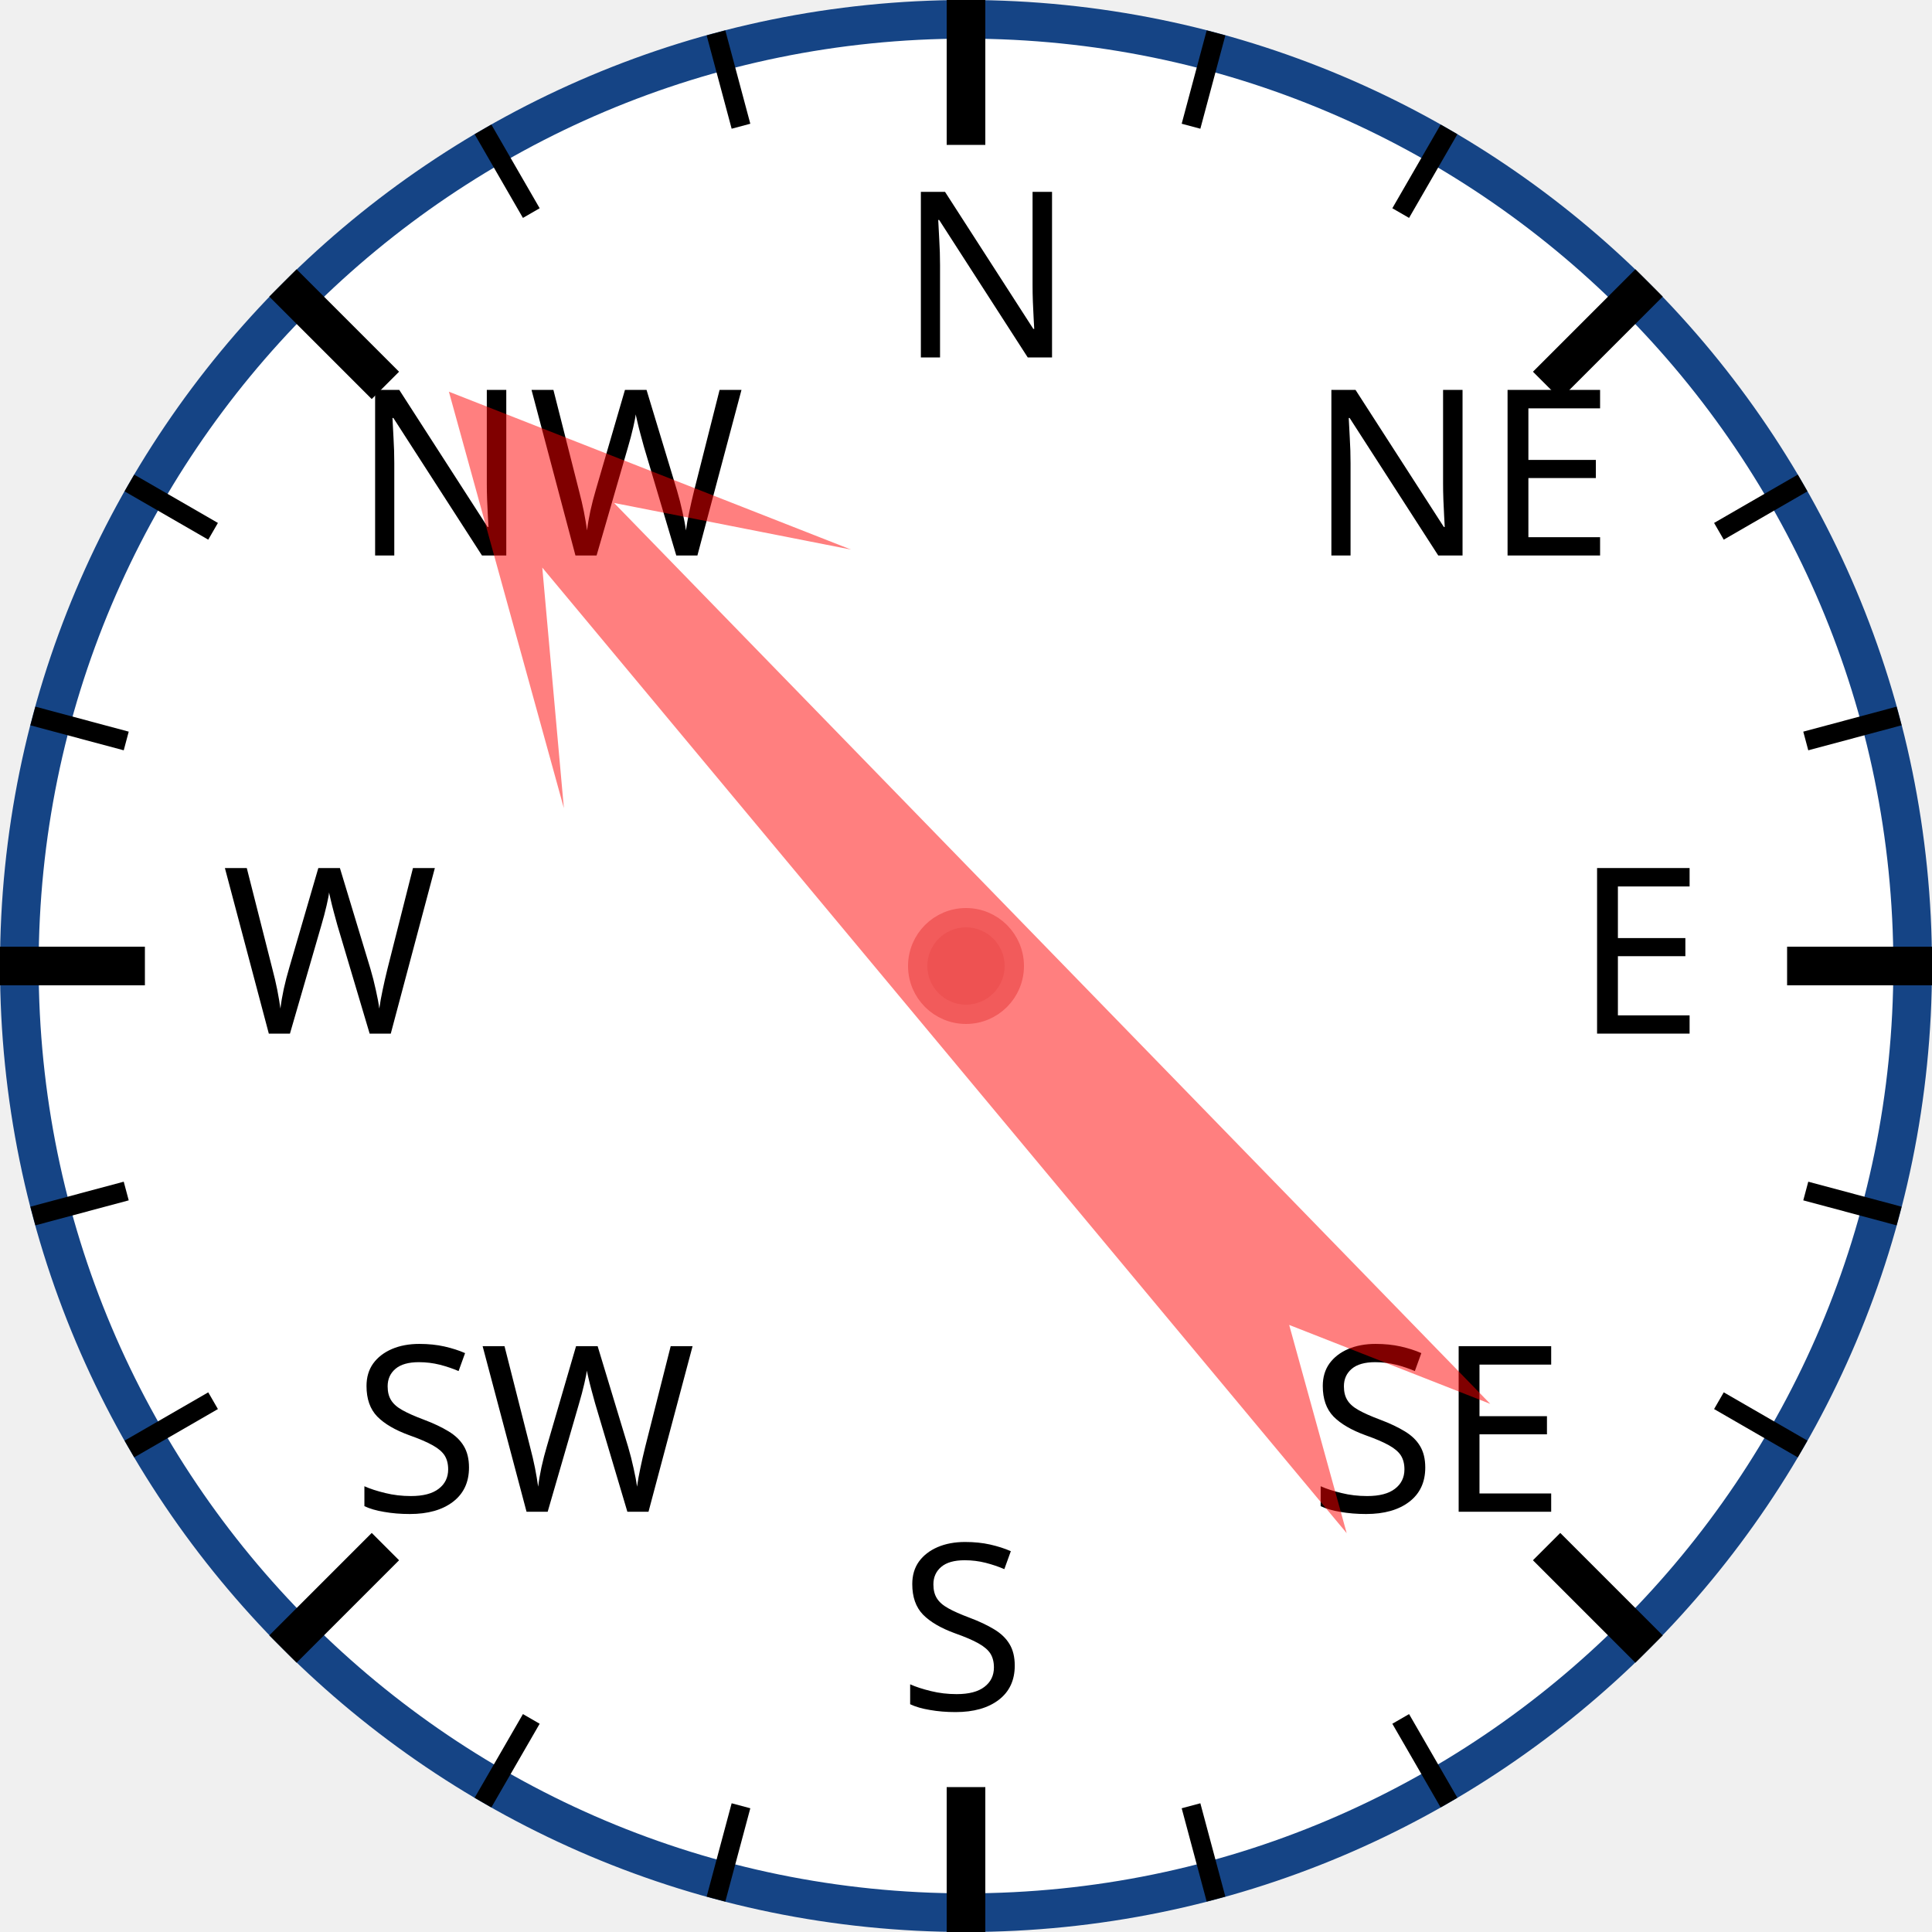
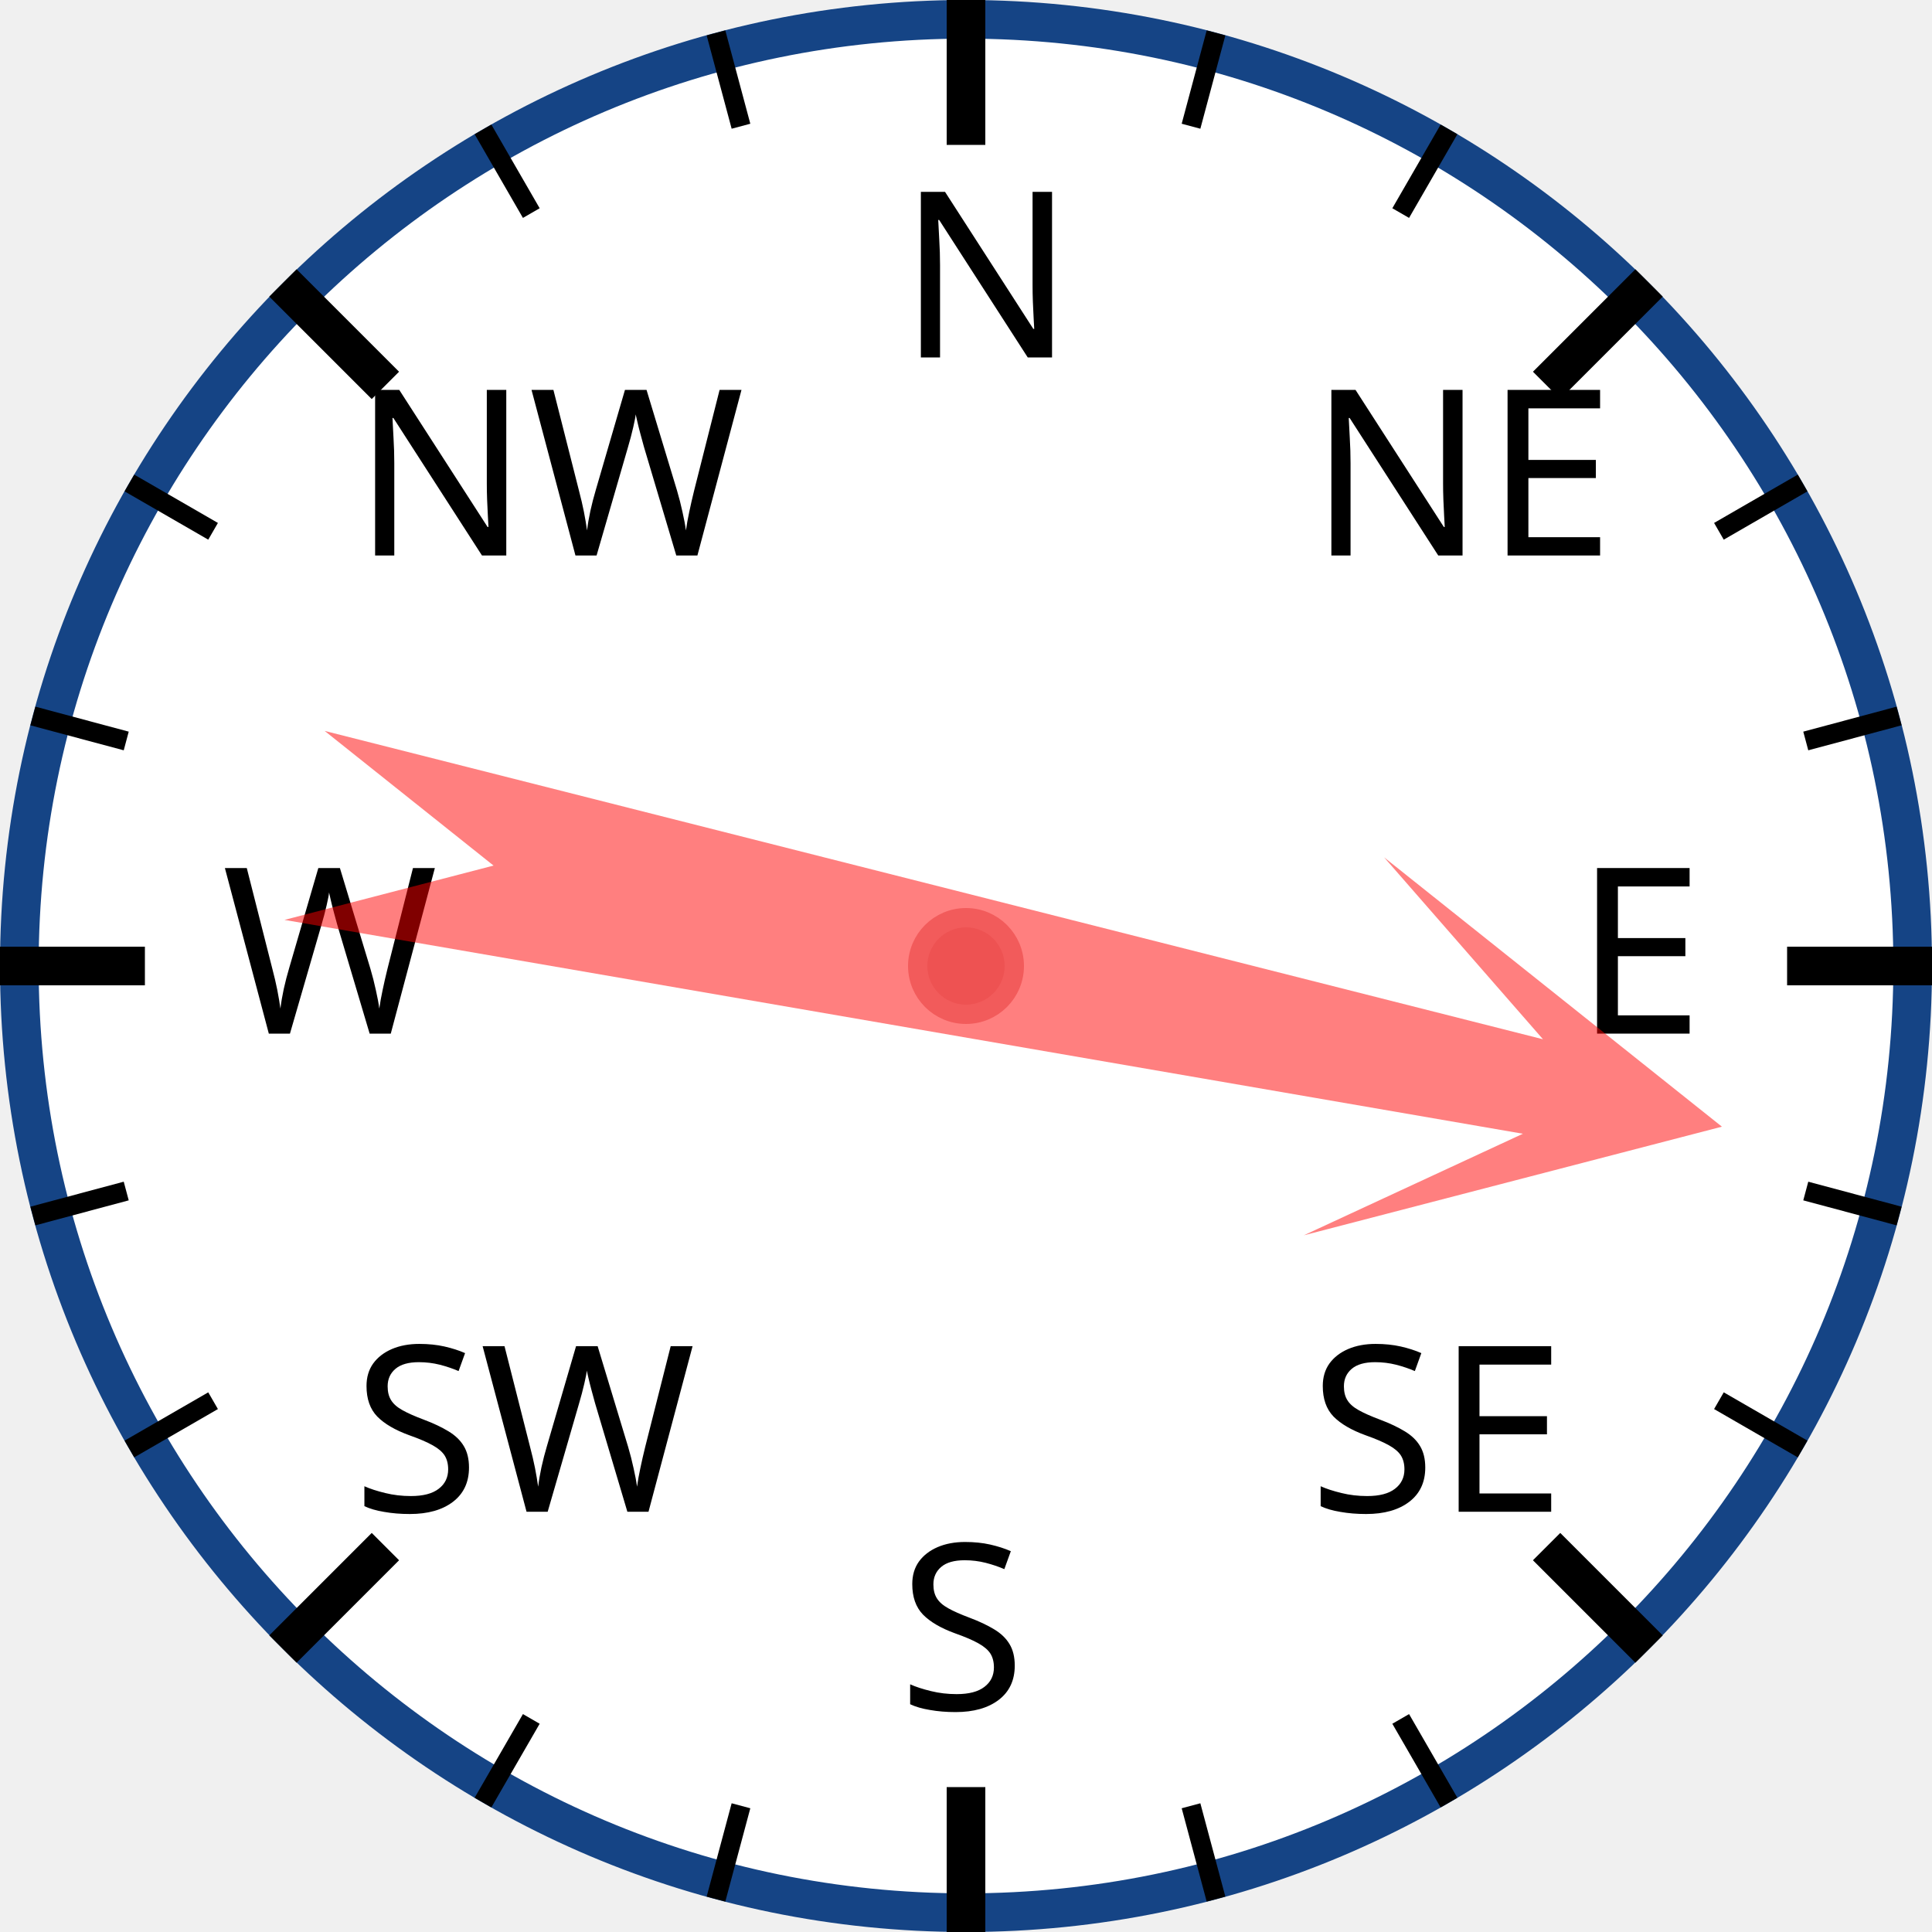
<svg xmlns="http://www.w3.org/2000/svg" width="120px" height="120px" viewBox="0 0 200 200">
  <circle cx="100" cy="100" r="98" style="fill: white; stroke: #154485; stroke-width: 4;" />
  <text x="93.0" y="37.0" style="font-family: sans-serif; font-size: 18pt;">N</text>
  <line x1="100.0" y1="0.0" x2="100.0" y2="15.0" style="stroke: black; stroke-width: 4;" />
  <line x1="74.118" y1="3.407" x2="76.706" y2="13.067" style="stroke: black; stroke-width: 2;" />
  <line x1="50" y1="13.397" x2="55" y2="22.058" style="stroke: black; stroke-width: 2;" />
  <text x="36.503" y="57.503" style="font-family: sans-serif; font-size: 18pt;">NW</text>
  <line x1="29.289" y1="29.289" x2="39.896" y2="39.896" style="stroke: black; stroke-width: 4;" />
  <line x1="13.397" y1="50" x2="22.058" y2="55" style="stroke: black; stroke-width: 2;" />
  <line x1="3.407" y1="74.118" x2="13.067" y2="76.706" style="stroke: black; stroke-width: 2;" />
  <text x="23.0" y="107.0" style="font-family: sans-serif; font-size: 18pt;">W</text>
  <line x1="0.0" y1="100.0" x2="15.0" y2="100.0" style="stroke: black; stroke-width: 4;" />
  <line x1="3.407" y1="125.882" x2="13.067" y2="123.294" style="stroke: black; stroke-width: 2;" />
  <line x1="13.397" y1="150" x2="22.058" y2="145" style="stroke: black; stroke-width: 2;" />
  <text x="36.503" y="156.497" style="font-family: sans-serif; font-size: 18pt;">SW</text>
  <line x1="29.289" y1="170.711" x2="39.896" y2="160.104" style="stroke: black; stroke-width: 4;" />
  <line x1="50" y1="186.603" x2="55" y2="177.942" style="stroke: black; stroke-width: 2;" />
  <line x1="74.118" y1="196.593" x2="76.706" y2="186.933" style="stroke: black; stroke-width: 2;" />
  <text x="93" y="177.0" style="font-family: sans-serif; font-size: 18pt;">S</text>
  <line x1="100" y1="200.0" x2="100" y2="185.0" style="stroke: black; stroke-width: 4;" />
  <line x1="125.882" y1="196.593" x2="123.294" y2="186.933" style="stroke: black; stroke-width: 2;" />
  <line x1="150.0" y1="186.603" x2="145.0" y2="177.942" style="stroke: black; stroke-width: 2;" />
  <text x="135.497" y="156.497" style="font-family: sans-serif; font-size: 18pt;">SE</text>
  <line x1="170.711" y1="170.711" x2="160.104" y2="160.104" style="stroke: black; stroke-width: 4;" />
  <line x1="186.603" y1="150" x2="177.942" y2="145" style="stroke: black; stroke-width: 2;" />
  <line x1="196.593" y1="125.882" x2="186.933" y2="123.294" style="stroke: black; stroke-width: 2;" />
  <text x="163.0" y="107" style="font-family: sans-serif; font-size: 18pt;">E</text>
  <line x1="200.0" y1="100" x2="185.0" y2="100" style="stroke: black; stroke-width: 4;" />
  <line x1="196.593" y1="74.118" x2="186.933" y2="76.706" style="stroke: black; stroke-width: 2;" />
  <line x1="186.603" y1="50" x2="177.942" y2="55" style="stroke: black; stroke-width: 2;" />
  <text x="135.497" y="57.503" style="font-family: sans-serif; font-size: 18pt;">NE</text>
  <line x1="170.711" y1="29.289" x2="160.104" y2="39.896" style="stroke: black; stroke-width: 4;" />
  <line x1="150" y1="13.397" x2="145" y2="22.058" style="stroke: black; stroke-width: 2;" />
  <line x1="125.882" y1="3.407" x2="123.294" y2="13.067" style="stroke: black; stroke-width: 2;" />
-   <polygon points="100 20 120 60 105 40 110 170 100 150 90 170 95 40 80 60" style="fill: red; fill-opacity: 0.5;" transform="rotate(318,100,100)" />
+   <polygon points="100 20 120 60 105 40 110 170 100 150 90 170 95 40 80 60" style="fill: red; fill-opacity: 0.5;" transform="rotate(102,100,100)" />
  <circle cx="100" cy="100" r="5" style="fill: #EE5252; stroke: #F25B5B; stroke-width: 2;" />
</svg>
